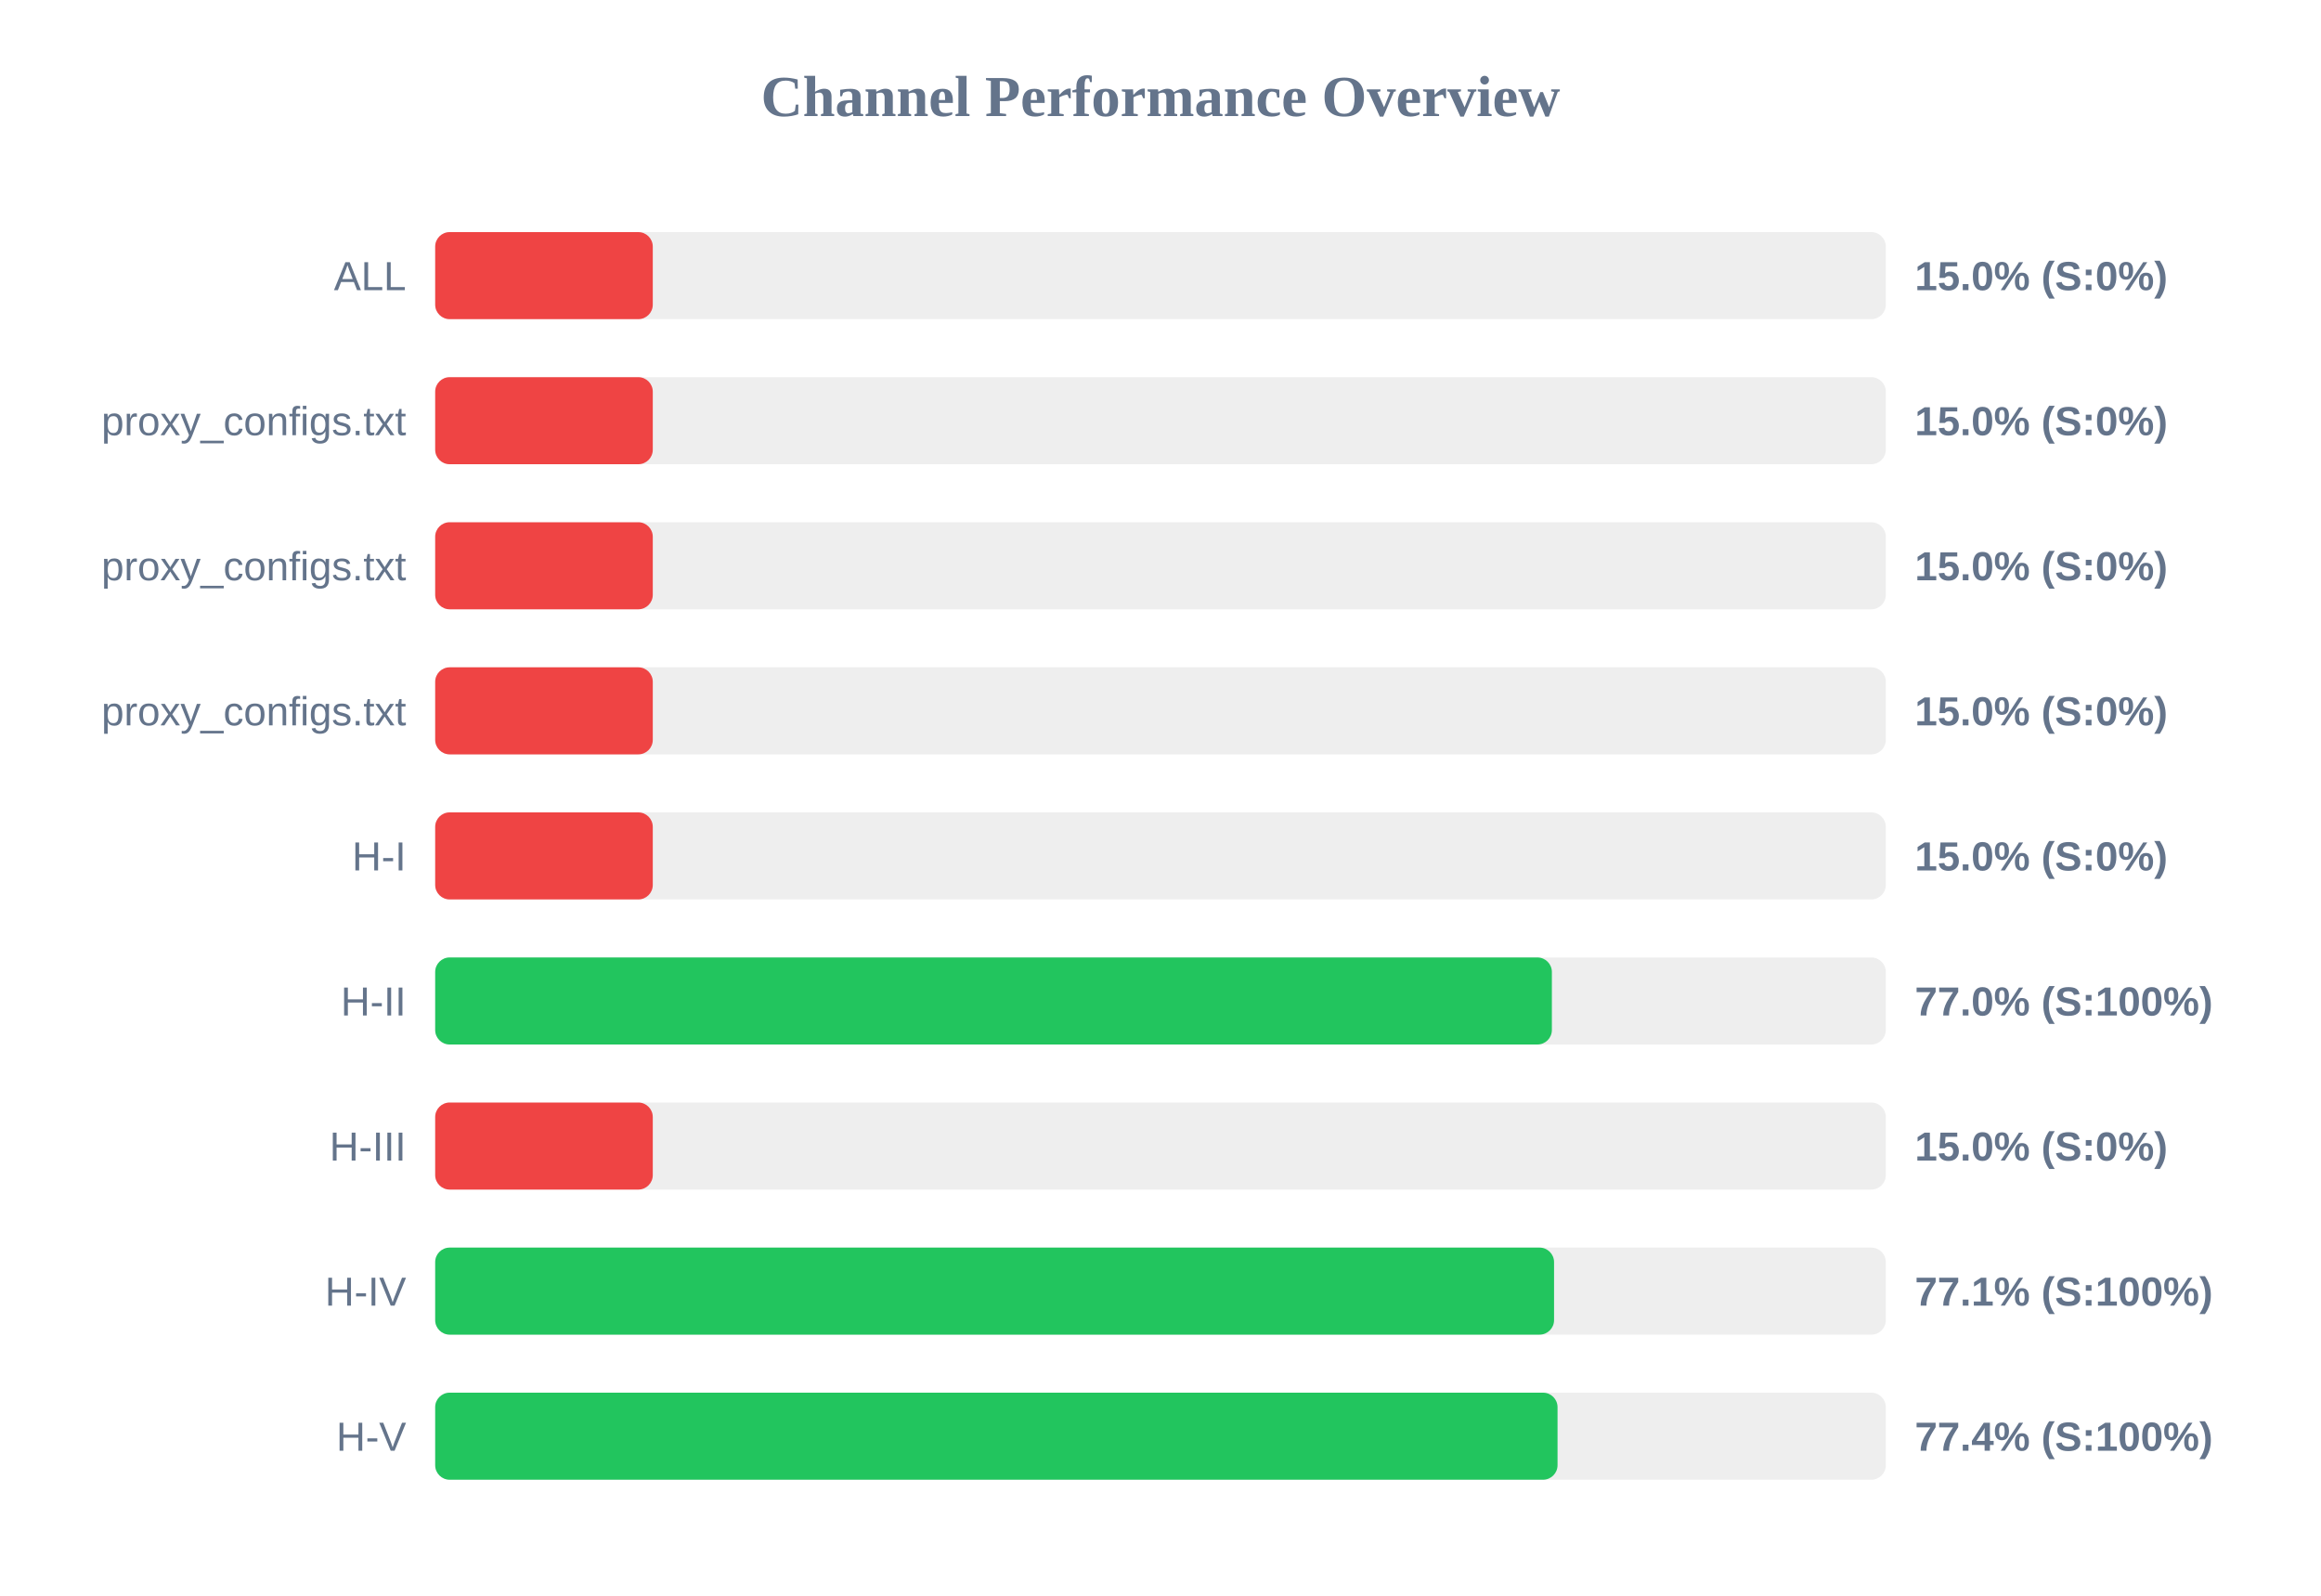
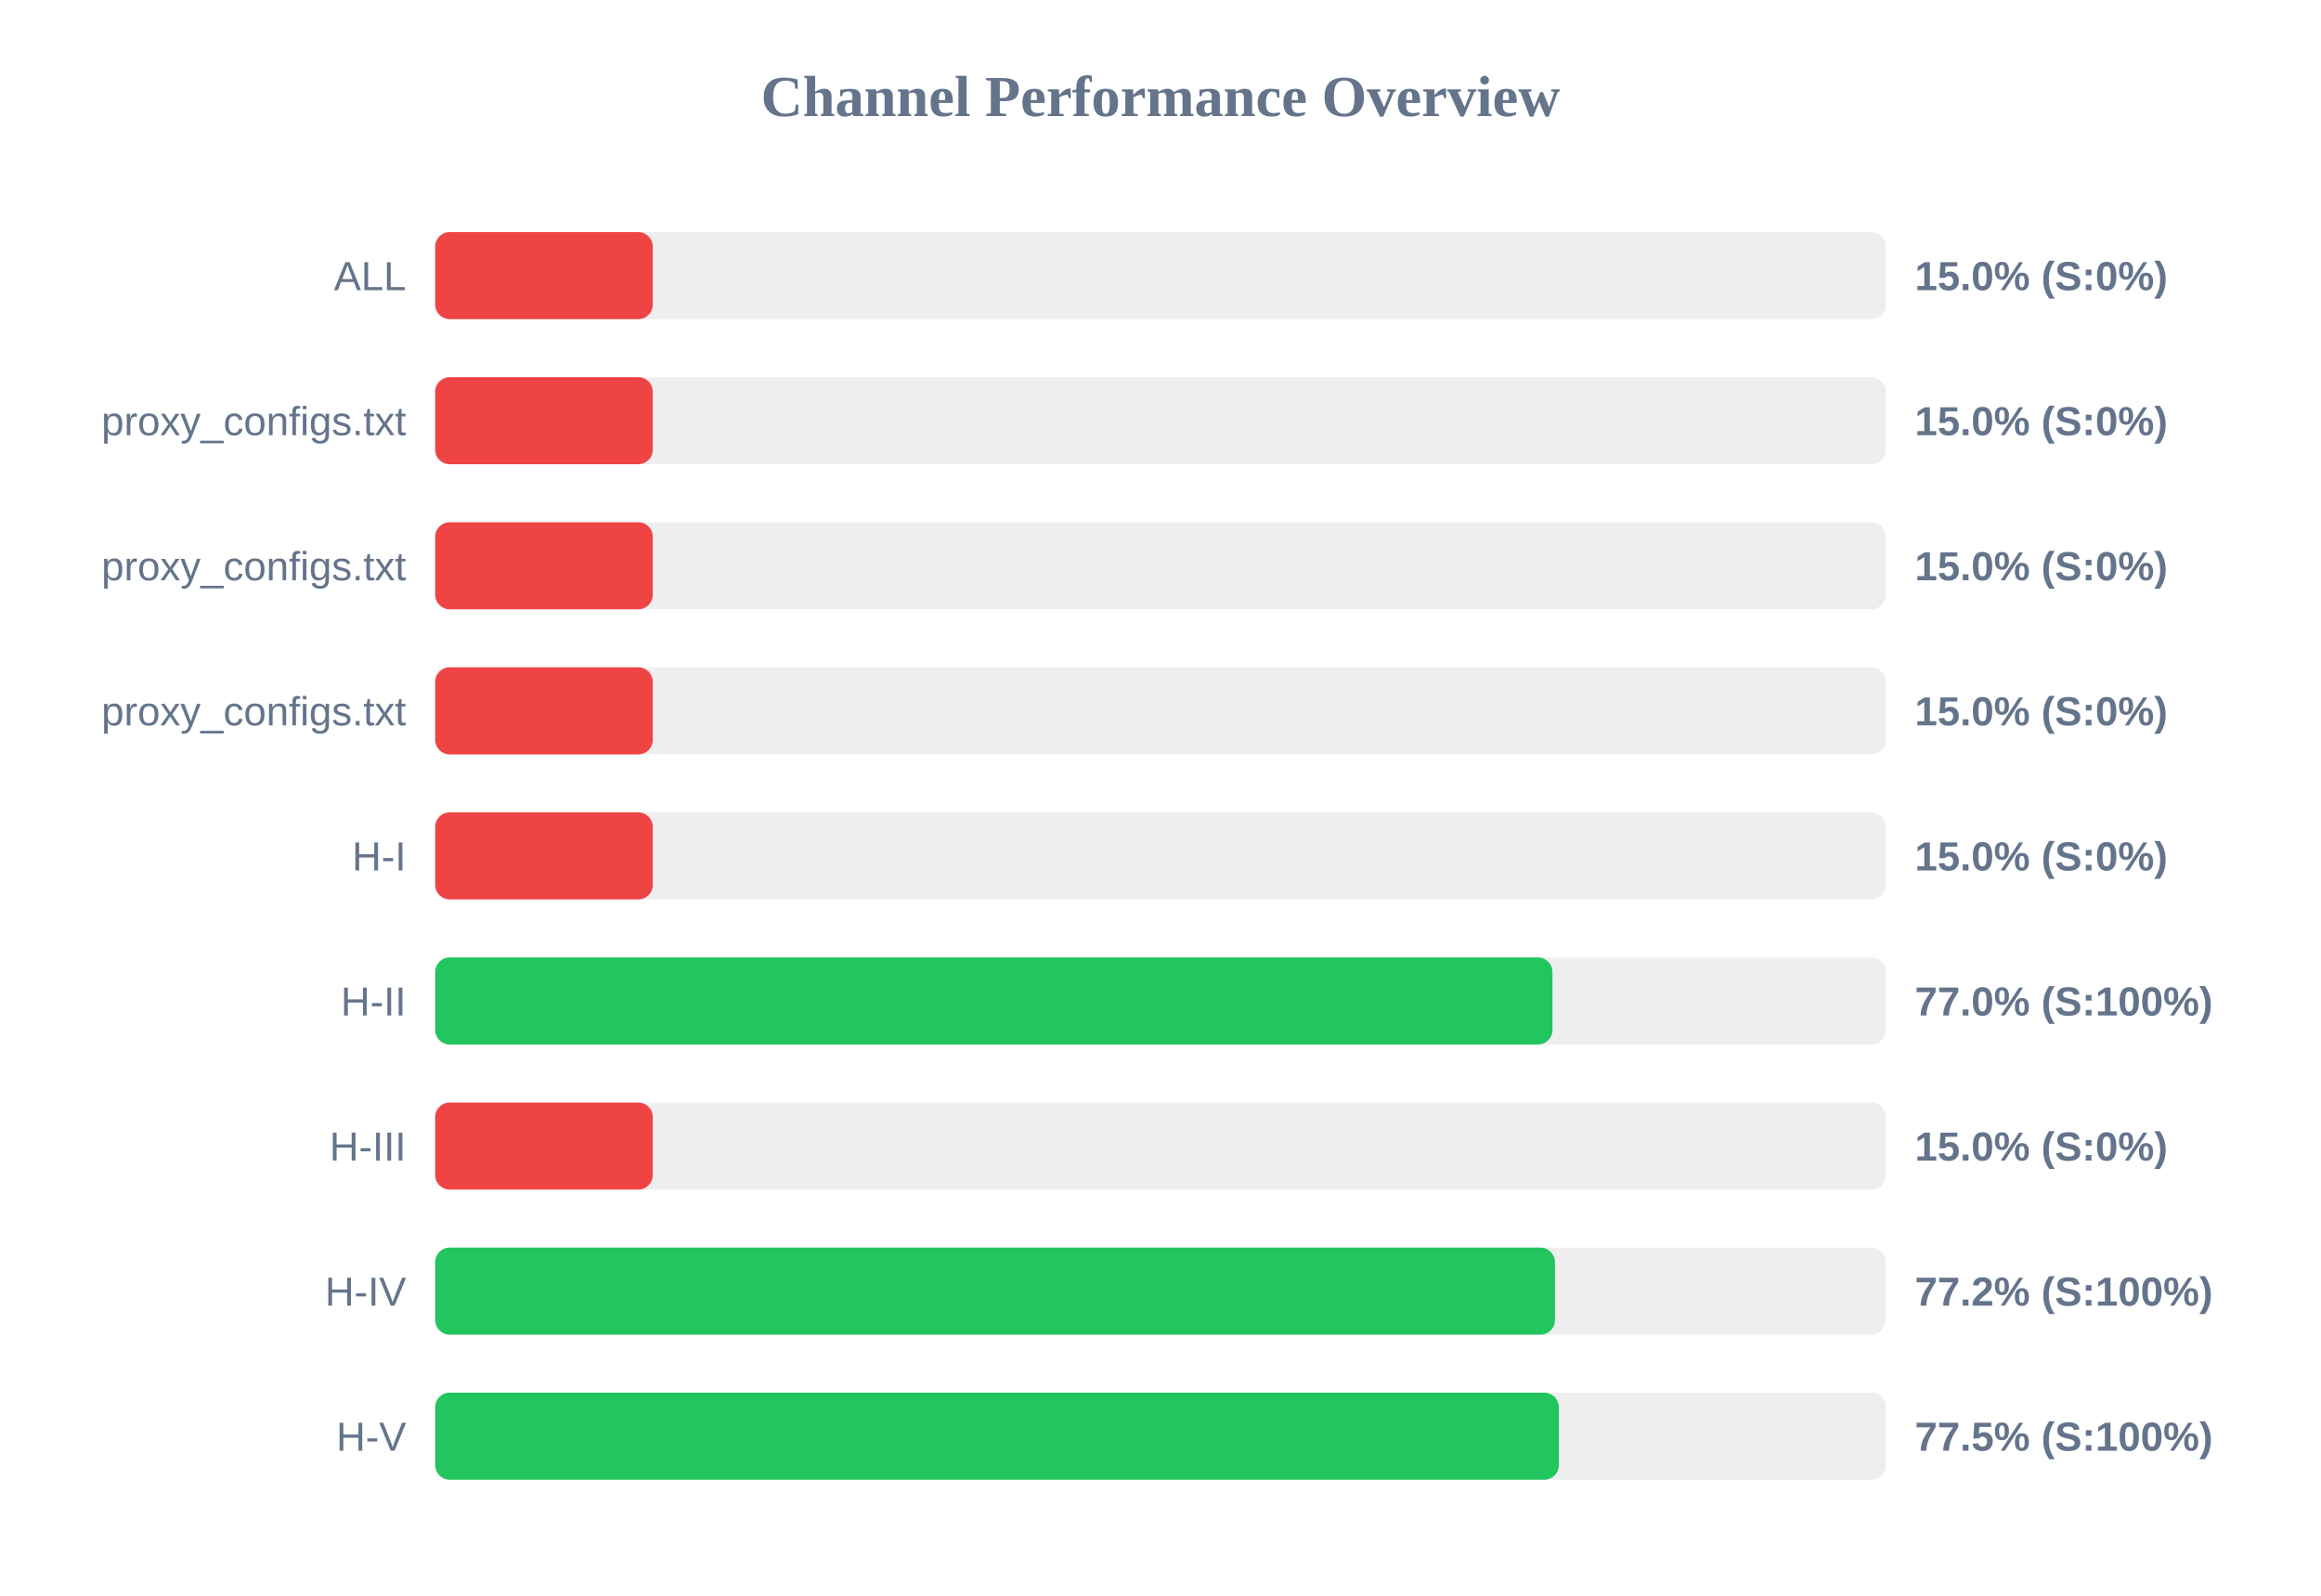
<svg xmlns="http://www.w3.org/2000/svg" width="800" height="550" version="1.1">
  <style>
        .row { font: 14px Arial; fill: #64748b; }
        .score { font: bold 14px Arial; fill: #64748b; }
    </style>
  <text x="400" y="40" text-anchor="middle" font-size="20px" font-weight="bold" fill="#64748b">Channel Performance Overview</text>
  <rect x="150" y="80" width="500" height="30" fill="#eee" rx="5" />
  <rect x="150" y="80" width="75.0" height="30" fill="#ef4444" rx="5" />
  <text x="140" y="100" text-anchor="end" class="row">ALL</text>
  <text x="660" y="100" text-anchor="start" class="score">15.0% (S:0%)</text>
  <rect x="150" y="130" width="500" height="30" fill="#eee" rx="5" />
  <rect x="150" y="130" width="75.0" height="30" fill="#ef4444" rx="5" />
  <text x="140" y="150" text-anchor="end" class="row">proxy_configs.txt</text>
  <text x="660" y="150" text-anchor="start" class="score">15.0% (S:0%)</text>
  <rect x="150" y="180" width="500" height="30" fill="#eee" rx="5" />
  <rect x="150" y="180" width="75.0" height="30" fill="#ef4444" rx="5" />
  <text x="140" y="200" text-anchor="end" class="row">proxy_configs.txt</text>
  <text x="660" y="200" text-anchor="start" class="score">15.0% (S:0%)</text>
  <rect x="150" y="230" width="500" height="30" fill="#eee" rx="5" />
  <rect x="150" y="230" width="75.0" height="30" fill="#ef4444" rx="5" />
  <text x="140" y="250" text-anchor="end" class="row">proxy_configs.txt</text>
  <text x="660" y="250" text-anchor="start" class="score">15.0% (S:0%)</text>
  <rect x="150" y="280" width="500" height="30" fill="#eee" rx="5" />
  <rect x="150" y="280" width="75.0" height="30" fill="#ef4444" rx="5" />
  <text x="140" y="300" text-anchor="end" class="row">H-I</text>
  <text x="660" y="300" text-anchor="start" class="score">15.0% (S:0%)</text>
  <rect x="150" y="330" width="500" height="30" fill="#eee" rx="5" />
-   <rect x="150" y="330" width="384.9" height="30" fill="#22c55e" rx="5" />
+   <rect x="150" y="330" width="385.1" height="30" fill="#22c55e" rx="5" />
  <text x="140" y="350" text-anchor="end" class="row">H-II</text>
  <text x="660" y="350" text-anchor="start" class="score">77.0% (S:100%)</text>
  <rect x="150" y="380" width="500" height="30" fill="#eee" rx="5" />
  <rect x="150" y="380" width="75.0" height="30" fill="#ef4444" rx="5" />
  <text x="140" y="400" text-anchor="end" class="row">H-III</text>
  <text x="660" y="400" text-anchor="start" class="score">15.0% (S:0%)</text>
  <rect x="150" y="430" width="500" height="30" fill="#eee" rx="5" />
-   <rect x="150" y="430" width="385.65" height="30" fill="#22c55e" rx="5" />
+   <rect x="150" y="430" width="385.95" height="30" fill="#22c55e" rx="5" />
  <text x="140" y="450" text-anchor="end" class="row">H-IV</text>
-   <text x="660" y="450" text-anchor="start" class="score">77.1% (S:100%)</text>
+   <text x="660" y="450" text-anchor="start" class="score">77.2% (S:100%)</text>
  <rect x="150" y="480" width="500" height="30" fill="#eee" rx="5" />
-   <rect x="150" y="480" width="386.85" height="30" fill="#22c55e" rx="5" />
+   <rect x="150" y="480" width="387.3" height="30" fill="#22c55e" rx="5" />
  <text x="140" y="500" text-anchor="end" class="row">H-V</text>
-   <text x="660" y="500" text-anchor="start" class="score">77.4% (S:100%)</text>
+   <text x="660" y="500" text-anchor="start" class="score">77.5% (S:100%)</text>
</svg>
